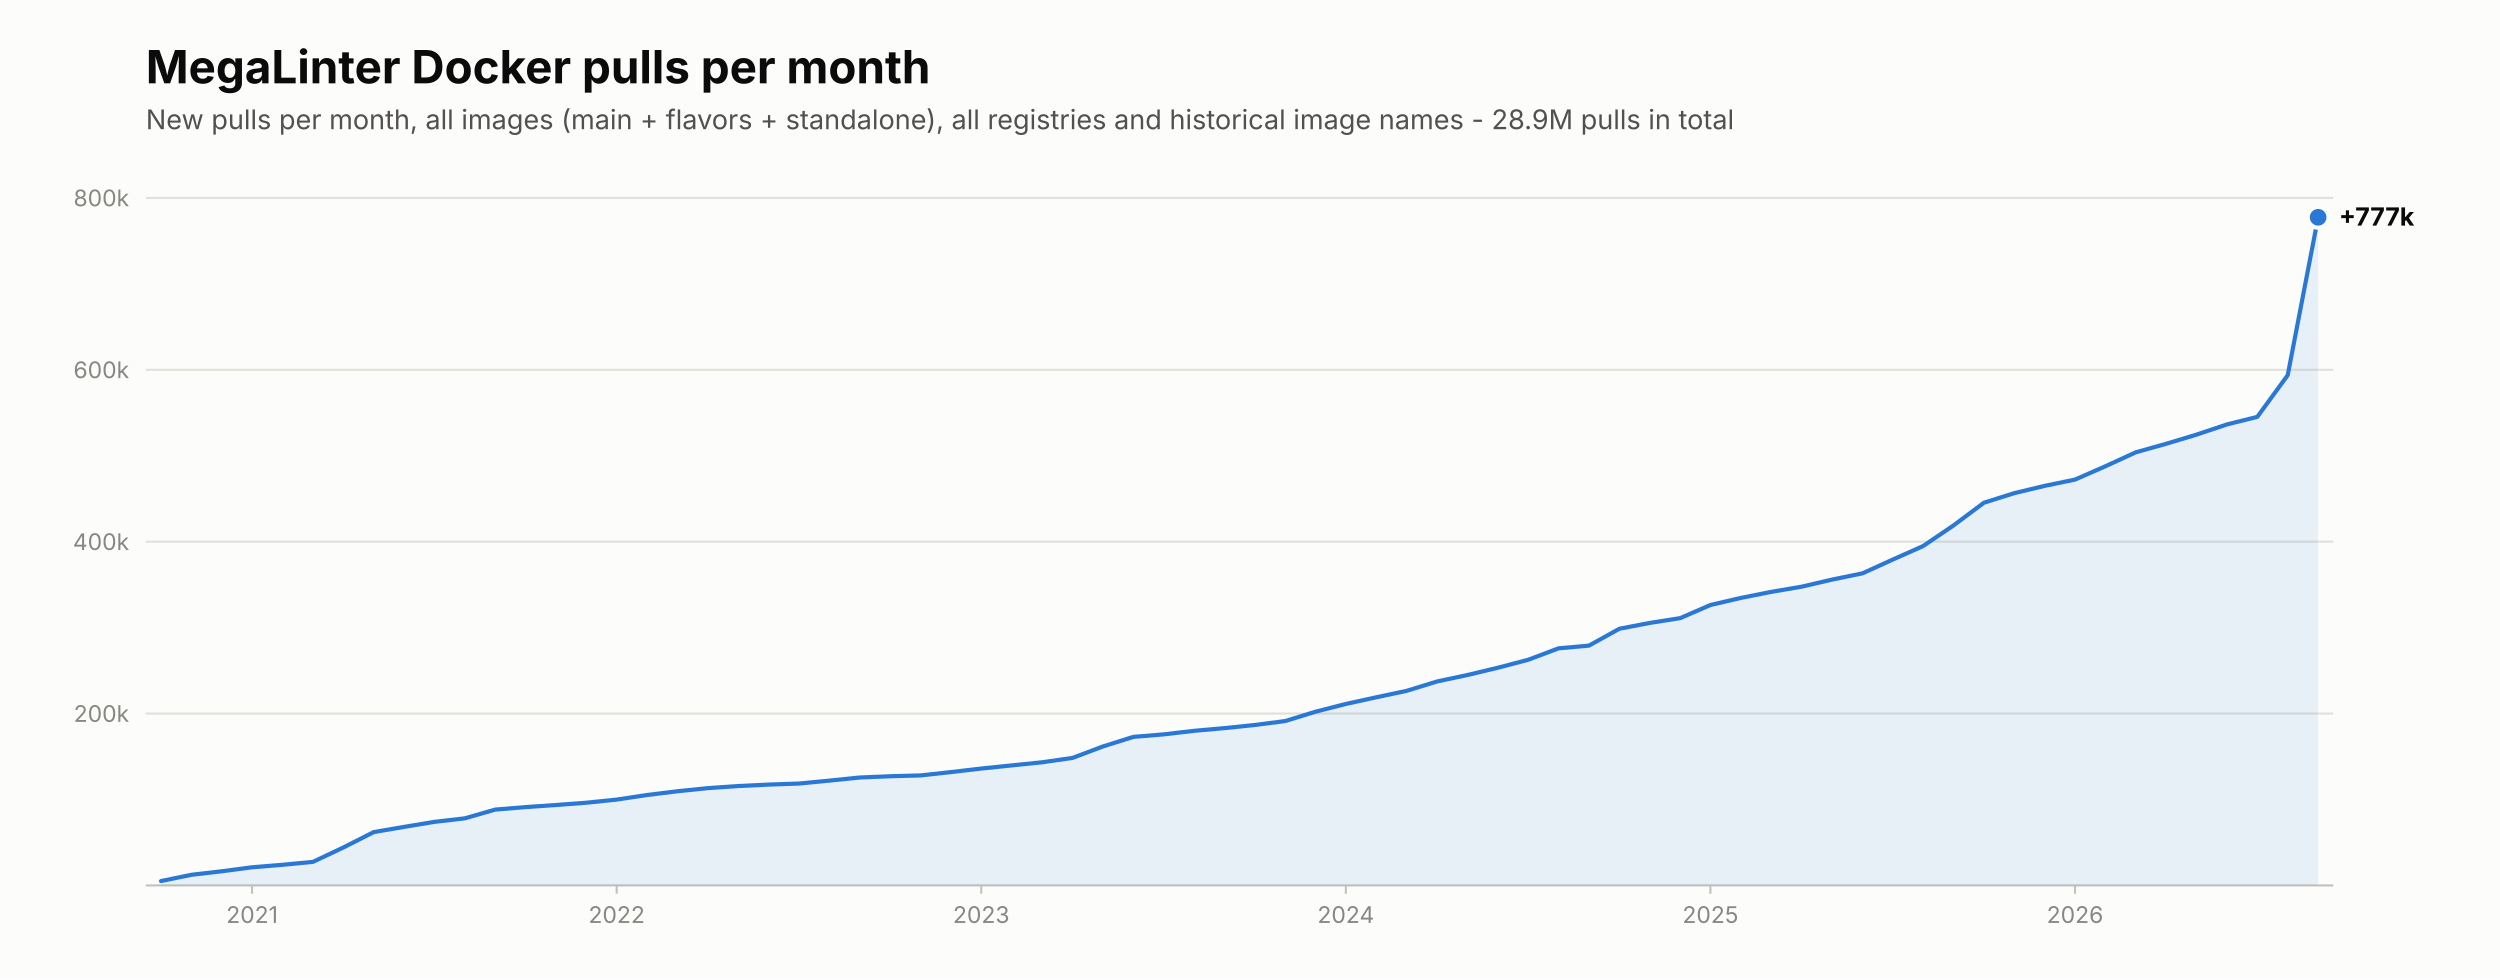
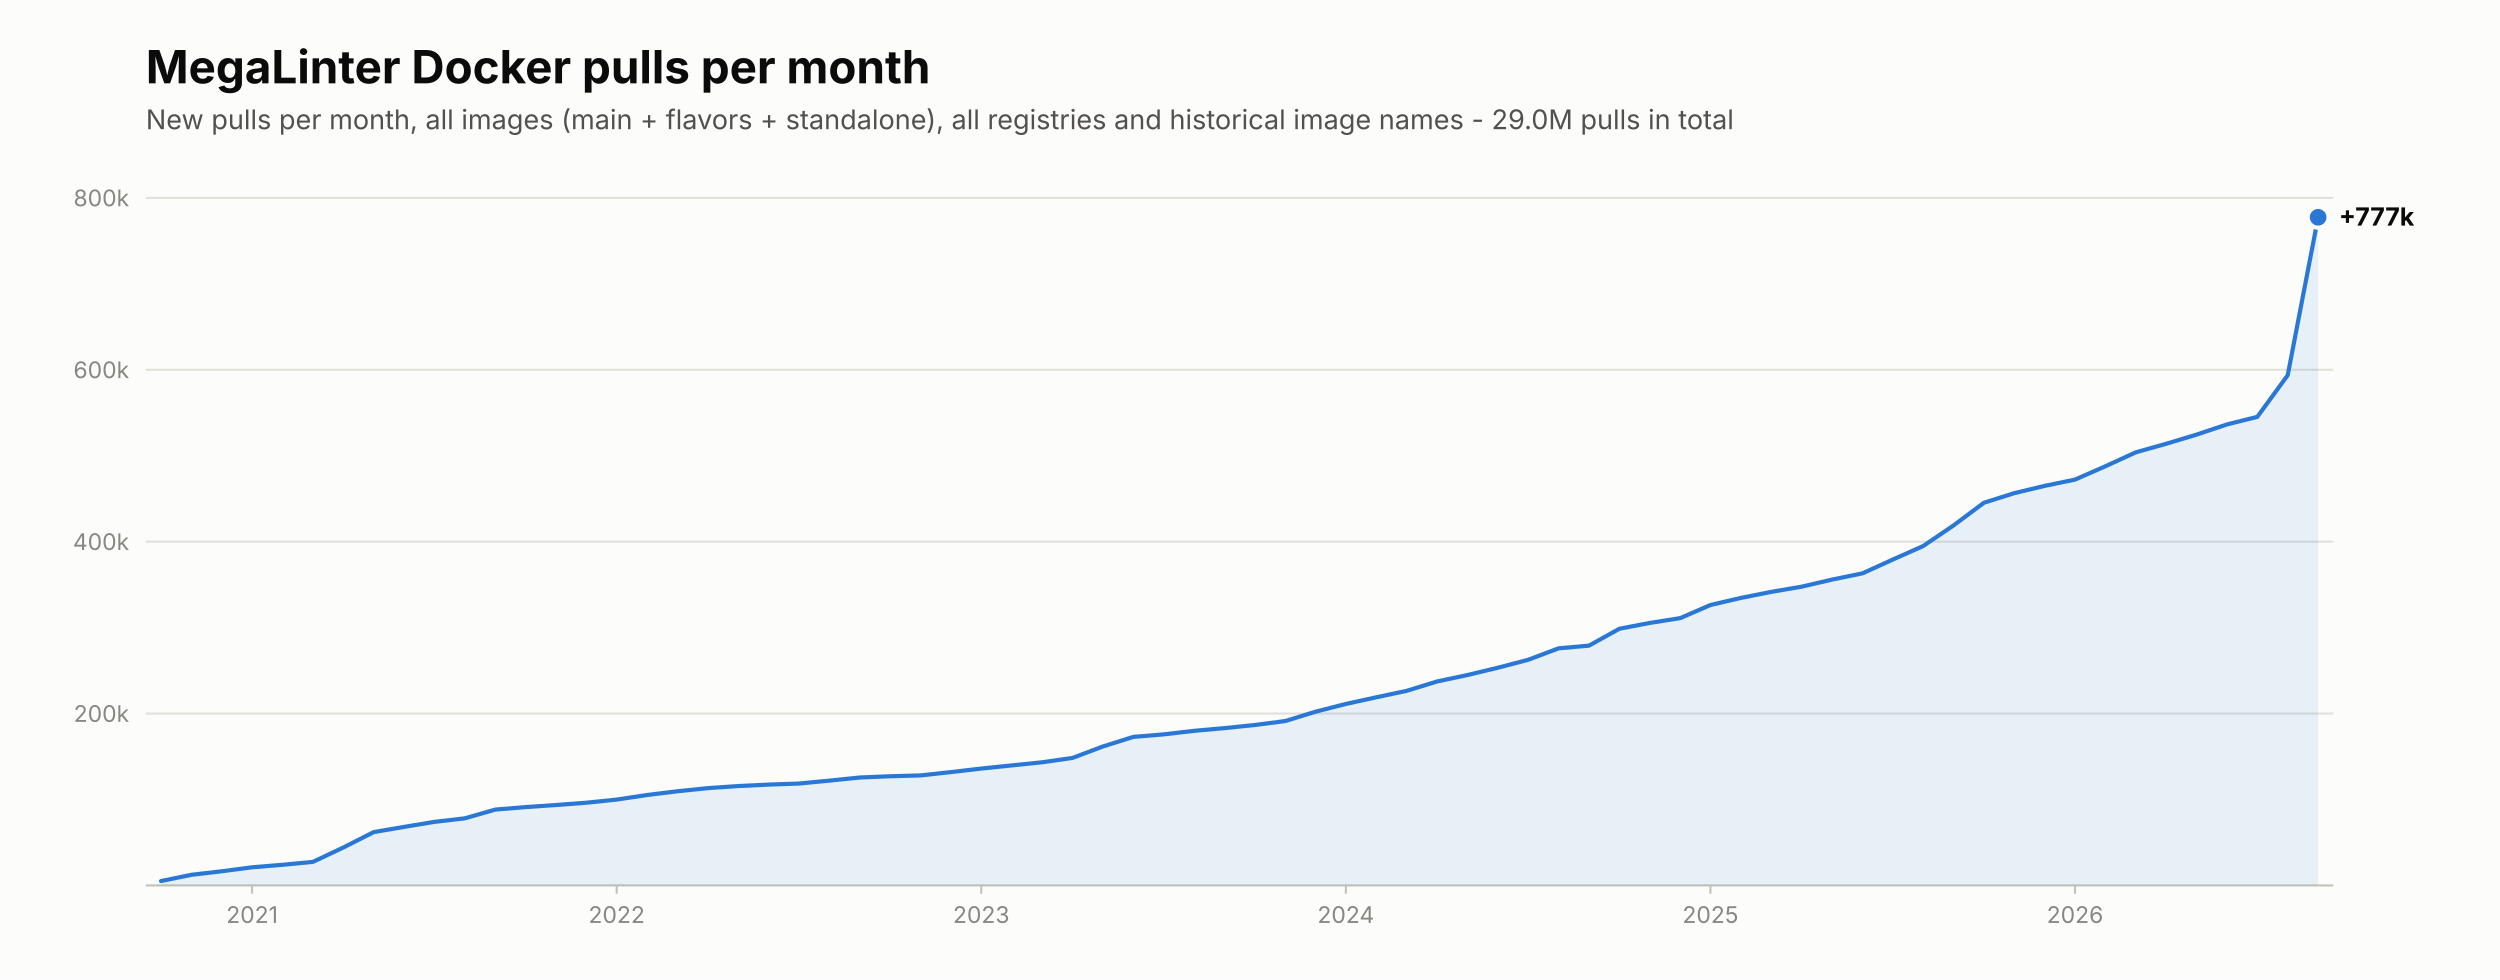
<svg xmlns="http://www.w3.org/2000/svg" viewBox="0 0 1200 470" width="1200" height="470" role="img" aria-label="New MegaLinter Docker image pulls per month">
  <rect width="1200" height="470" fill="#fcfcfb" />
  <text x="70.0" y="40.0" font-family="system-ui,-apple-system,'Segoe UI',sans-serif" font-size="22" font-weight="650" fill="#0b0b0b">MegaLinter Docker pulls per month</text>
-   <text x="70.0" y="62.0" font-family="system-ui,-apple-system,'Segoe UI',sans-serif" font-size="13" fill="#52514e">New pulls per month, all images (main + flavors + standalone), all registries and historical image names - 28.9M pulls in total</text>
+   <text x="70.0" y="62.0" font-family="system-ui,-apple-system,'Segoe UI',sans-serif" font-size="13" fill="#52514e">New pulls per month, all images (main + flavors + standalone), all registries and historical image names - 29.0M pulls in total</text>
  <line x1="70.0" y1="425.0" x2="1120.0" y2="425.0" stroke="#c3c2b7" stroke-width="1" />
  <line x1="70.0" y1="342.5" x2="1120.0" y2="342.5" stroke="#e1e0d9" stroke-width="1" />
  <text x="62.0" y="346.5" font-family="system-ui,-apple-system,'Segoe UI',sans-serif" font-size="11" fill="#898781" text-anchor="end">200k</text>
  <line x1="70.0" y1="260.0" x2="1120.0" y2="260.0" stroke="#e1e0d9" stroke-width="1" />
  <text x="62.0" y="264.0" font-family="system-ui,-apple-system,'Segoe UI',sans-serif" font-size="11" fill="#898781" text-anchor="end">400k</text>
  <line x1="70.0" y1="177.5" x2="1120.0" y2="177.5" stroke="#e1e0d9" stroke-width="1" />
  <text x="62.0" y="181.5" font-family="system-ui,-apple-system,'Segoe UI',sans-serif" font-size="11" fill="#898781" text-anchor="end">600k</text>
  <line x1="70.0" y1="95.0" x2="1120.0" y2="95.0" stroke="#e1e0d9" stroke-width="1" />
  <text x="62.0" y="99.0" font-family="system-ui,-apple-system,'Segoe UI',sans-serif" font-size="11" fill="#898781" text-anchor="end">800k</text>
  <path d="M77.3,425.0 L77.3,422.9 L91.9,419.9 L106.5,418.2 L121.0,416.3 L135.6,415.1 L150.2,413.7 L164.8,406.8 L179.4,399.4 L194.0,396.9 L208.5,394.5 L223.1,392.8 L237.7,388.6 L252.3,387.4 L266.9,386.4 L281.5,385.3 L296.0,383.8 L310.6,381.6 L325.2,379.8 L339.8,378.3 L354.4,377.3 L369.0,376.6 L383.5,376.1 L398.1,374.7 L412.7,373.2 L427.3,372.6 L441.9,372.2 L456.5,370.6 L471.0,368.9 L485.6,367.4 L500.2,365.9 L514.8,363.8 L529.4,358.3 L544.0,353.7 L558.5,352.5 L573.1,350.8 L587.7,349.5 L602.3,348.0 L616.9,346.1 L631.5,341.6 L646.0,337.9 L660.6,334.7 L675.2,331.6 L689.8,327.1 L704.4,324.0 L719.0,320.5 L733.5,316.7 L748.1,311.2 L762.7,309.9 L777.3,301.8 L791.9,299.0 L806.5,296.7 L821.0,290.4 L835.6,287.0 L850.2,284.1 L864.8,281.6 L879.4,278.2 L894.0,275.2 L908.5,268.6 L923.1,262.1 L937.7,252.2 L952.3,241.3 L966.9,236.7 L981.5,233.2 L996.0,230.2 L1010.6,223.8 L1025.2,217.1 L1039.8,213.0 L1054.4,208.6 L1069.0,203.7 L1083.5,200.1 L1098.1,180.1 L1112.7,104.3 L1112.7,425.0 Z" fill="#2a78d6" fill-opacity="0.10" />
  <polyline points="77.3,422.9 91.9,419.9 106.5,418.2 121.0,416.3 135.6,415.1 150.2,413.7 164.8,406.8 179.4,399.4 194.0,396.9 208.5,394.5 223.1,392.8 237.7,388.6 252.3,387.4 266.9,386.4 281.5,385.3 296.0,383.8 310.6,381.6 325.2,379.8 339.8,378.3 354.4,377.3 369.0,376.6 383.5,376.1 398.1,374.7 412.7,373.2 427.3,372.6 441.9,372.2 456.5,370.6 471.0,368.9 485.6,367.4 500.2,365.9 514.8,363.8 529.4,358.3 544.0,353.7 558.5,352.5 573.1,350.8 587.7,349.5 602.3,348.0 616.9,346.1 631.5,341.6 646.0,337.9 660.6,334.7 675.2,331.6 689.8,327.1 704.4,324.0 719.0,320.5 733.5,316.7 748.1,311.2 762.7,309.9 777.3,301.8 791.9,299.0 806.5,296.7 821.0,290.4 835.6,287.0 850.2,284.1 864.8,281.6 879.4,278.2 894.0,275.2 908.5,268.6 923.1,262.1 937.7,252.2 952.3,241.3 966.9,236.7 981.5,233.2 996.0,230.2 1010.6,223.8 1025.2,217.1 1039.8,213.0 1054.4,208.6 1069.0,203.7 1083.5,200.1 1098.1,180.1 1112.7,104.3" fill="none" stroke="#2a78d6" stroke-width="2" stroke-linecap="round" stroke-linejoin="round" />
  <circle cx="1112.7" cy="104.3" r="6" fill="#fcfcfb" />
  <circle cx="1112.7" cy="104.3" r="4" fill="#2a78d6" />
  <text x="1122.7" y="108.3" font-family="system-ui,-apple-system,'Segoe UI',sans-serif" font-size="12" font-weight="650" fill="#0b0b0b">+777k</text>
  <line x1="121.0" y1="425.0" x2="121.0" y2="429.0" stroke="#c3c2b7" stroke-width="1" />
  <text x="121.0" y="443.0" font-family="system-ui,-apple-system,'Segoe UI',sans-serif" font-size="11" fill="#898781" text-anchor="middle">2021</text>
  <line x1="296.0" y1="425.0" x2="296.0" y2="429.0" stroke="#c3c2b7" stroke-width="1" />
  <text x="296.0" y="443.0" font-family="system-ui,-apple-system,'Segoe UI',sans-serif" font-size="11" fill="#898781" text-anchor="middle">2022</text>
  <line x1="471.0" y1="425.0" x2="471.0" y2="429.0" stroke="#c3c2b7" stroke-width="1" />
  <text x="471.0" y="443.0" font-family="system-ui,-apple-system,'Segoe UI',sans-serif" font-size="11" fill="#898781" text-anchor="middle">2023</text>
  <line x1="646.0" y1="425.0" x2="646.0" y2="429.0" stroke="#c3c2b7" stroke-width="1" />
  <text x="646.0" y="443.0" font-family="system-ui,-apple-system,'Segoe UI',sans-serif" font-size="11" fill="#898781" text-anchor="middle">2024</text>
  <line x1="821.0" y1="425.0" x2="821.0" y2="429.0" stroke="#c3c2b7" stroke-width="1" />
  <text x="821.0" y="443.0" font-family="system-ui,-apple-system,'Segoe UI',sans-serif" font-size="11" fill="#898781" text-anchor="middle">2025</text>
  <line x1="996.0" y1="425.0" x2="996.0" y2="429.0" stroke="#c3c2b7" stroke-width="1" />
  <text x="996.0" y="443.0" font-family="system-ui,-apple-system,'Segoe UI',sans-serif" font-size="11" fill="#898781" text-anchor="middle">2026</text>
</svg>
